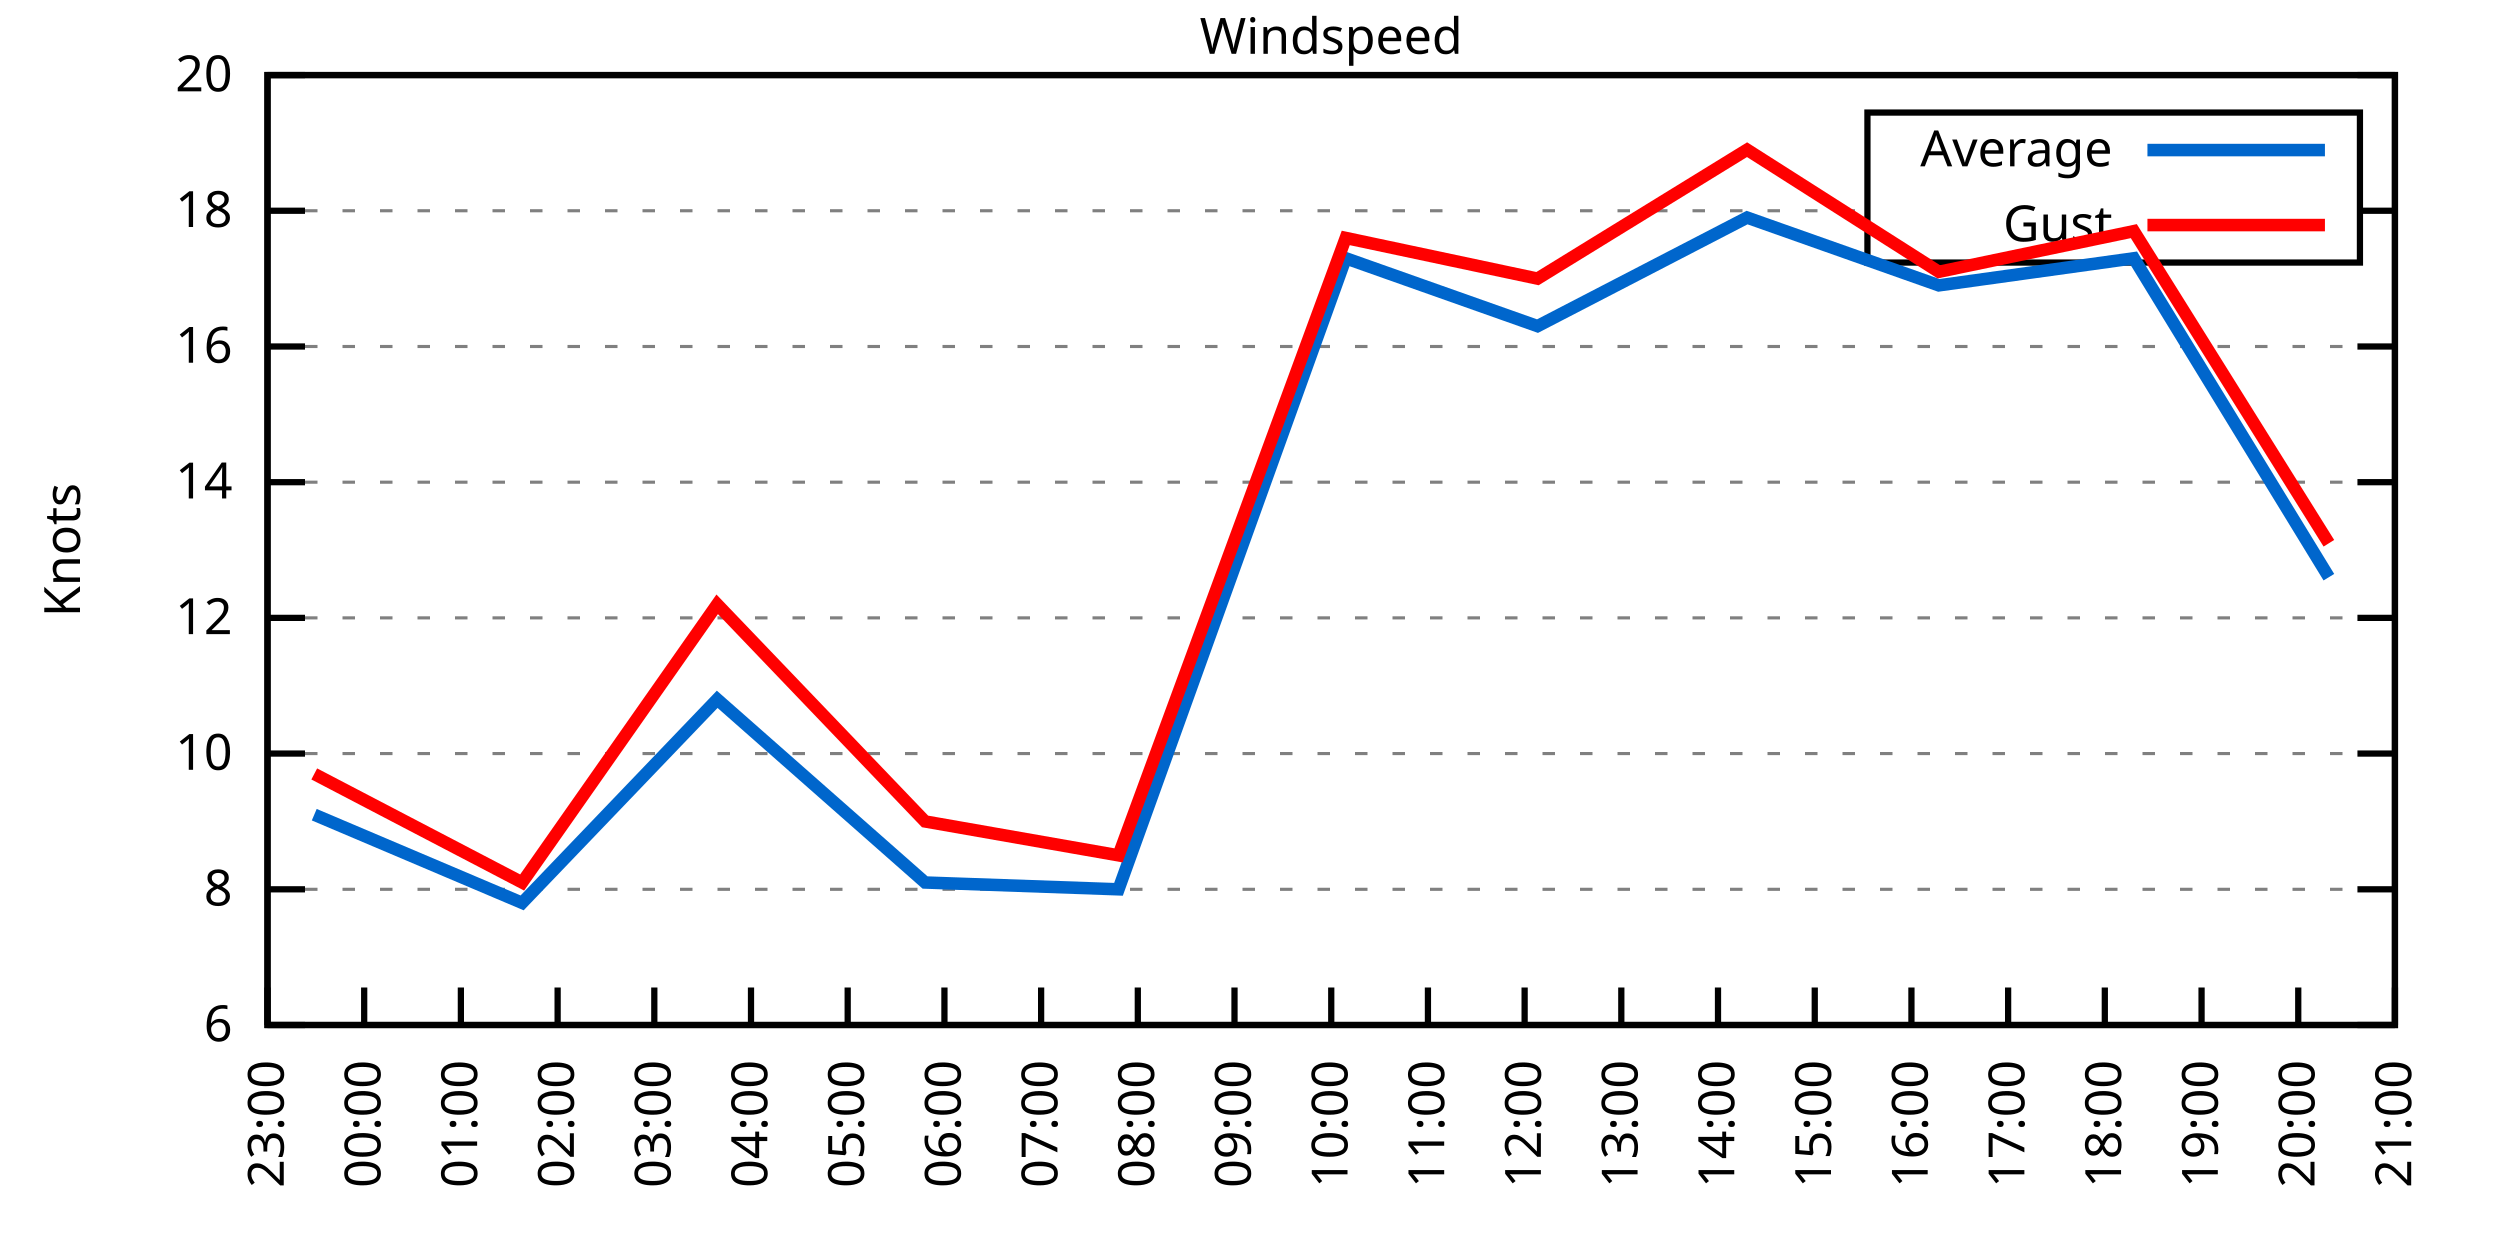
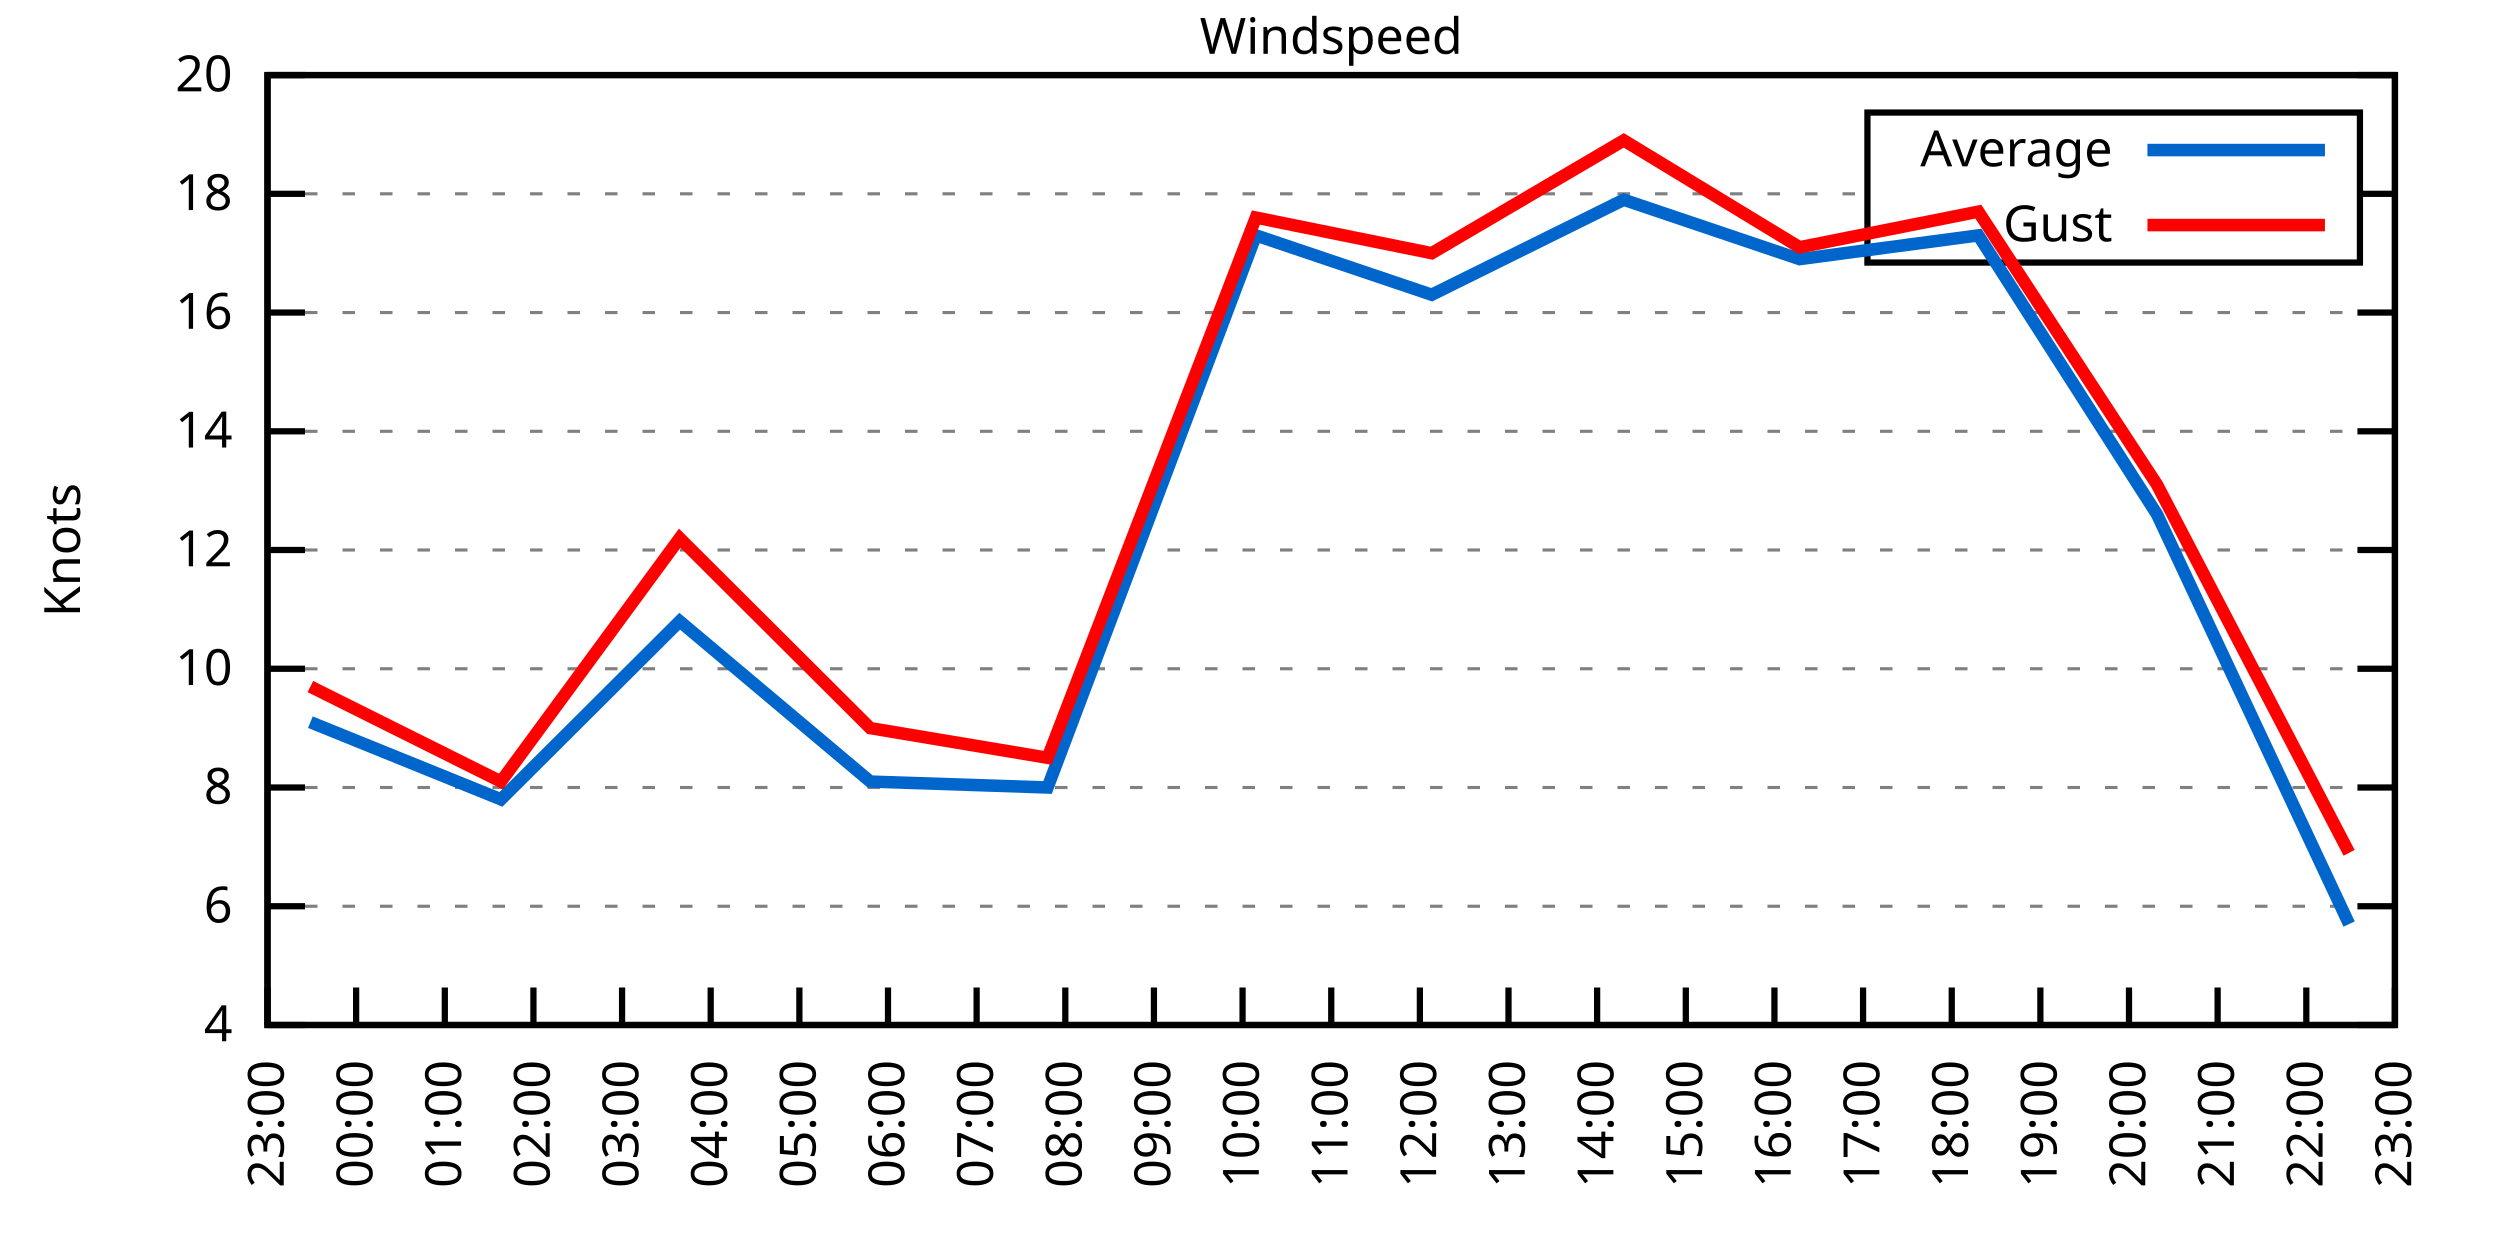
<svg xmlns="http://www.w3.org/2000/svg" xmlns:xlink="http://www.w3.org/1999/xlink" width="400" height="200" viewBox="0 0 400 200">
  <g id="gnuplot_canvas">
    <rect x="0" y="0" width="400" height="200" fill="none" />
    <defs>
      <circle id="gpDot" r="0.5" stroke-width="0.5" stroke="currentColor" />
      <path id="gpPt0" stroke-width="0.333" stroke="currentColor" d="M-1,0 h2 M0,-1 v2" />
      <path id="gpPt1" stroke-width="0.333" stroke="currentColor" d="M-1,-1 L1,1 M1,-1 L-1,1" />
      <path id="gpPt2" stroke-width="0.333" stroke="currentColor" d="M-1,0 L1,0 M0,-1 L0,1 M-1,-1 L1,1 M-1,1 L1,-1" />
      <rect id="gpPt3" stroke-width="0.333" stroke="currentColor" x="-1" y="-1" width="2" height="2" />
      <rect id="gpPt4" stroke-width="0.333" stroke="currentColor" fill="currentColor" x="-1" y="-1" width="2" height="2" />
      <circle id="gpPt5" stroke-width="0.333" stroke="currentColor" cx="0" cy="0" r="1" />
      <use xlink:href="#gpPt5" id="gpPt6" fill="currentColor" stroke="none" />
      <path id="gpPt7" stroke-width="0.333" stroke="currentColor" d="M0,-1.33 L-1.33,0.67 L1.33,0.67 z" />
      <use xlink:href="#gpPt7" id="gpPt8" fill="currentColor" stroke="none" />
      <use xlink:href="#gpPt7" id="gpPt9" stroke="currentColor" transform="rotate(180)" />
      <use xlink:href="#gpPt9" id="gpPt10" fill="currentColor" stroke="none" />
      <use xlink:href="#gpPt3" id="gpPt11" stroke="currentColor" transform="rotate(45)" />
      <use xlink:href="#gpPt11" id="gpPt12" fill="currentColor" stroke="none" />
      <path id="gpPt13" stroke-width="0.333" stroke="currentColor" d="M0,1.330 L1.265,0.411 L0.782,-1.067 L-0.782,-1.076 L-1.265,0.411 z" />
      <use xlink:href="#gpPt13" id="gpPt14" fill="currentColor" stroke="none" />
      <filter id="textbox" filterUnits="objectBoundingBox" x="0" y="0" height="1" width="1">
        <feFlood flood-color="white" flood-opacity="1" result="bgnd" />
        <feComposite in="SourceGraphic" in2="bgnd" operator="atop" />
      </filter>
      <filter id="greybox" filterUnits="objectBoundingBox" x="0" y="0" height="1" width="1">
        <feFlood flood-color="lightgrey" flood-opacity="1" result="grey" />
        <feComposite in="SourceGraphic" in2="grey" operator="atop" />
      </filter>
    </defs>
    <g fill="none" color="white" stroke="currentColor" stroke-width="1.00" stroke-linecap="butt" stroke-linejoin="miter">
</g>
    <g fill="none" color="black" stroke="currentColor" stroke-width="1.00" stroke-linecap="butt" stroke-linejoin="miter">
      <g stroke="none" shape-rendering="crispEdges">
        <polygon fill="rgb(255, 255, 255)" points="42.80,164.00 383.18,164.00 383.18,12.02 42.80,12.02 " />
      </g>
    </g>
    <g fill="none" color="black" stroke="currentColor" stroke-width="1.00" stroke-linecap="butt" stroke-linejoin="miter">
</g>
    <g fill="none" color="black" stroke="black" stroke-width="0.50" stroke-linecap="butt" stroke-linejoin="miter">
</g>
    <g fill="none" color="gray" stroke="currentColor" stroke-width="0.50" stroke-linecap="butt" stroke-linejoin="miter">
      <path stroke="gray" stroke-dasharray="2,4" class="gridline" d="M42.80,164.00 L383.19,164.00  " />
    </g>
    <g fill="none" color="gray" stroke="gray" stroke-width="1.00" stroke-linecap="butt" stroke-linejoin="miter">
</g>
    <g fill="none" color="black" stroke="currentColor" stroke-width="1.00" stroke-linecap="butt" stroke-linejoin="miter">
      <path stroke="black" d="M42.80,164.00 L48.80,164.00 M383.19,164.00 L377.19,164.00  " />
      <g transform="translate(37.20,166.60)" stroke="none" fill="black" font-family="Sans" font-size="8.00" text-anchor="end">
        <text>
+           <tspan font-family="Sans"> 4</tspan>
+         </text>
+       </g>
+     </g>
+     <g fill="none" color="black" stroke="currentColor" stroke-width="1.00" stroke-linecap="butt" stroke-linejoin="miter">
+ </g>
+     <g fill="none" color="black" stroke="black" stroke-width="0.50" stroke-linecap="butt" stroke-linejoin="miter">
+ </g>
+     <g fill="none" color="gray" stroke="currentColor" stroke-width="0.50" stroke-linecap="butt" stroke-linejoin="miter">
+       <path stroke="gray" stroke-dasharray="2,4" class="gridline" d="M42.80,145.00 L383.19,145.00  " />
+     </g>
+     <g fill="none" color="gray" stroke="gray" stroke-width="1.00" stroke-linecap="butt" stroke-linejoin="miter">
+ </g>
+     <g fill="none" color="black" stroke="currentColor" stroke-width="1.00" stroke-linecap="butt" stroke-linejoin="miter">
+       <path stroke="black" d="M42.80,145.00 L48.80,145.00 M383.19,145.00 L377.19,145.00  " />
+       <g transform="translate(37.20,147.60)" stroke="none" fill="black" font-family="Sans" font-size="8.00" text-anchor="end">
+         <text>
          <tspan font-family="Sans"> 6</tspan>
        </text>
      </g>
    </g>
    <g fill="none" color="black" stroke="currentColor" stroke-width="1.00" stroke-linecap="butt" stroke-linejoin="miter">
</g>
    <g fill="none" color="black" stroke="black" stroke-width="0.50" stroke-linecap="butt" stroke-linejoin="miter">
</g>
    <g fill="none" color="gray" stroke="currentColor" stroke-width="0.50" stroke-linecap="butt" stroke-linejoin="miter">
-       <path stroke="gray" stroke-dasharray="2,4" class="gridline" d="M42.80,142.29 L383.19,142.29  " />
-     </g>
-     <g fill="none" color="gray" stroke="gray" stroke-width="1.00" stroke-linecap="butt" stroke-linejoin="miter">
- </g>
-     <g fill="none" color="black" stroke="currentColor" stroke-width="1.00" stroke-linecap="butt" stroke-linejoin="miter">
-       <path stroke="black" d="M42.80,142.29 L48.80,142.29 M383.19,142.29 L377.19,142.29  " />
-       <g transform="translate(37.20,144.89)" stroke="none" fill="black" font-family="Sans" font-size="8.00" text-anchor="end">
+       <path stroke="gray" stroke-dasharray="2,4" class="gridline" d="M42.80,126.00 L383.19,126.00  " />
+     </g>
+     <g fill="none" color="gray" stroke="gray" stroke-width="1.00" stroke-linecap="butt" stroke-linejoin="miter">
+ </g>
+     <g fill="none" color="black" stroke="currentColor" stroke-width="1.00" stroke-linecap="butt" stroke-linejoin="miter">
+       <path stroke="black" d="M42.80,126.00 L48.80,126.00 M383.19,126.00 L377.19,126.00  " />
+       <g transform="translate(37.20,128.60)" stroke="none" fill="black" font-family="Sans" font-size="8.00" text-anchor="end">
        <text>
          <tspan font-family="Sans"> 8</tspan>
        </text>
      </g>
    </g>
    <g fill="none" color="black" stroke="currentColor" stroke-width="1.00" stroke-linecap="butt" stroke-linejoin="miter">
</g>
    <g fill="none" color="black" stroke="black" stroke-width="0.50" stroke-linecap="butt" stroke-linejoin="miter">
</g>
    <g fill="none" color="gray" stroke="currentColor" stroke-width="0.50" stroke-linecap="butt" stroke-linejoin="miter">
-       <path stroke="gray" stroke-dasharray="2,4" class="gridline" d="M42.80,120.57 L383.19,120.57  " />
-     </g>
-     <g fill="none" color="gray" stroke="gray" stroke-width="1.00" stroke-linecap="butt" stroke-linejoin="miter">
- </g>
-     <g fill="none" color="black" stroke="currentColor" stroke-width="1.00" stroke-linecap="butt" stroke-linejoin="miter">
-       <path stroke="black" d="M42.80,120.57 L48.80,120.57 M383.19,120.57 L377.19,120.57  " />
-       <g transform="translate(37.20,123.17)" stroke="none" fill="black" font-family="Sans" font-size="8.00" text-anchor="end">
+       <path stroke="gray" stroke-dasharray="2,4" class="gridline" d="M42.80,107.00 L383.19,107.00  " />
+     </g>
+     <g fill="none" color="gray" stroke="gray" stroke-width="1.00" stroke-linecap="butt" stroke-linejoin="miter">
+ </g>
+     <g fill="none" color="black" stroke="currentColor" stroke-width="1.00" stroke-linecap="butt" stroke-linejoin="miter">
+       <path stroke="black" d="M42.80,107.00 L48.80,107.00 M383.19,107.00 L377.19,107.00  " />
+       <g transform="translate(37.20,109.60)" stroke="none" fill="black" font-family="Sans" font-size="8.00" text-anchor="end">
        <text>
          <tspan font-family="Sans"> 10</tspan>
        </text>
      </g>
    </g>
    <g fill="none" color="black" stroke="currentColor" stroke-width="1.00" stroke-linecap="butt" stroke-linejoin="miter">
</g>
    <g fill="none" color="black" stroke="black" stroke-width="0.50" stroke-linecap="butt" stroke-linejoin="miter">
</g>
    <g fill="none" color="gray" stroke="currentColor" stroke-width="0.50" stroke-linecap="butt" stroke-linejoin="miter">
-       <path stroke="gray" stroke-dasharray="2,4" class="gridline" d="M42.80,98.86 L383.19,98.86  " />
-     </g>
-     <g fill="none" color="gray" stroke="gray" stroke-width="1.00" stroke-linecap="butt" stroke-linejoin="miter">
- </g>
-     <g fill="none" color="black" stroke="currentColor" stroke-width="1.00" stroke-linecap="butt" stroke-linejoin="miter">
-       <path stroke="black" d="M42.80,98.86 L48.80,98.86 M383.19,98.86 L377.19,98.86  " />
-       <g transform="translate(37.20,101.46)" stroke="none" fill="black" font-family="Sans" font-size="8.00" text-anchor="end">
+       <path stroke="gray" stroke-dasharray="2,4" class="gridline" d="M42.80,88.00 L383.19,88.00  " />
+     </g>
+     <g fill="none" color="gray" stroke="gray" stroke-width="1.00" stroke-linecap="butt" stroke-linejoin="miter">
+ </g>
+     <g fill="none" color="black" stroke="currentColor" stroke-width="1.00" stroke-linecap="butt" stroke-linejoin="miter">
+       <path stroke="black" d="M42.80,88.00 L48.80,88.00 M383.19,88.00 L377.19,88.00  " />
+       <g transform="translate(37.20,90.60)" stroke="none" fill="black" font-family="Sans" font-size="8.00" text-anchor="end">
        <text>
          <tspan font-family="Sans"> 12</tspan>
        </text>
      </g>
    </g>
    <g fill="none" color="black" stroke="currentColor" stroke-width="1.00" stroke-linecap="butt" stroke-linejoin="miter">
</g>
    <g fill="none" color="black" stroke="black" stroke-width="0.50" stroke-linecap="butt" stroke-linejoin="miter">
</g>
    <g fill="none" color="gray" stroke="currentColor" stroke-width="0.50" stroke-linecap="butt" stroke-linejoin="miter">
-       <path stroke="gray" stroke-dasharray="2,4" class="gridline" d="M42.80,77.15 L383.19,77.15  " />
-     </g>
-     <g fill="none" color="gray" stroke="gray" stroke-width="1.00" stroke-linecap="butt" stroke-linejoin="miter">
- </g>
-     <g fill="none" color="black" stroke="currentColor" stroke-width="1.00" stroke-linecap="butt" stroke-linejoin="miter">
-       <path stroke="black" d="M42.80,77.15 L48.80,77.15 M383.19,77.15 L377.19,77.15  " />
-       <g transform="translate(37.20,79.75)" stroke="none" fill="black" font-family="Sans" font-size="8.00" text-anchor="end">
+       <path stroke="gray" stroke-dasharray="2,4" class="gridline" d="M42.80,69.01 L383.19,69.01  " />
+     </g>
+     <g fill="none" color="gray" stroke="gray" stroke-width="1.00" stroke-linecap="butt" stroke-linejoin="miter">
+ </g>
+     <g fill="none" color="black" stroke="currentColor" stroke-width="1.00" stroke-linecap="butt" stroke-linejoin="miter">
+       <path stroke="black" d="M42.80,69.01 L48.80,69.01 M383.19,69.01 L377.19,69.01  " />
+       <g transform="translate(37.20,71.61)" stroke="none" fill="black" font-family="Sans" font-size="8.00" text-anchor="end">
        <text>
          <tspan font-family="Sans"> 14</tspan>
        </text>
      </g>
    </g>
    <g fill="none" color="black" stroke="currentColor" stroke-width="1.00" stroke-linecap="butt" stroke-linejoin="miter">
</g>
    <g fill="none" color="black" stroke="black" stroke-width="0.50" stroke-linecap="butt" stroke-linejoin="miter">
</g>
    <g fill="none" color="gray" stroke="currentColor" stroke-width="0.50" stroke-linecap="butt" stroke-linejoin="miter">
-       <path stroke="gray" stroke-dasharray="2,4" class="gridline" d="M42.80,55.44 L383.19,55.44  " />
-     </g>
-     <g fill="none" color="gray" stroke="gray" stroke-width="1.00" stroke-linecap="butt" stroke-linejoin="miter">
- </g>
-     <g fill="none" color="black" stroke="currentColor" stroke-width="1.00" stroke-linecap="butt" stroke-linejoin="miter">
-       <path stroke="black" d="M42.80,55.44 L48.80,55.44 M383.19,55.44 L377.19,55.44  " />
-       <g transform="translate(37.20,58.04)" stroke="none" fill="black" font-family="Sans" font-size="8.00" text-anchor="end">
+       <path stroke="gray" stroke-dasharray="2,4" class="gridline" d="M42.80,50.01 L383.19,50.01  " />
+     </g>
+     <g fill="none" color="gray" stroke="gray" stroke-width="1.00" stroke-linecap="butt" stroke-linejoin="miter">
+ </g>
+     <g fill="none" color="black" stroke="currentColor" stroke-width="1.00" stroke-linecap="butt" stroke-linejoin="miter">
+       <path stroke="black" d="M42.80,50.01 L48.80,50.01 M383.19,50.01 L377.19,50.01  " />
+       <g transform="translate(37.20,52.61)" stroke="none" fill="black" font-family="Sans" font-size="8.00" text-anchor="end">
        <text>
          <tspan font-family="Sans"> 16</tspan>
        </text>
      </g>
    </g>
    <g fill="none" color="black" stroke="currentColor" stroke-width="1.00" stroke-linecap="butt" stroke-linejoin="miter">
</g>
    <g fill="none" color="black" stroke="black" stroke-width="0.50" stroke-linecap="butt" stroke-linejoin="miter">
</g>
    <g fill="none" color="gray" stroke="currentColor" stroke-width="0.50" stroke-linecap="butt" stroke-linejoin="miter">
-       <path stroke="gray" stroke-dasharray="2,4" class="gridline" d="M42.80,33.72 L298.79,33.72 M377.59,33.72 L383.19,33.72  " />
-     </g>
-     <g fill="none" color="gray" stroke="gray" stroke-width="1.00" stroke-linecap="butt" stroke-linejoin="miter">
- </g>
-     <g fill="none" color="black" stroke="currentColor" stroke-width="1.00" stroke-linecap="butt" stroke-linejoin="miter">
-       <path stroke="black" d="M42.80,33.72 L48.80,33.72 M383.19,33.72 L377.19,33.72  " />
-       <g transform="translate(37.20,36.32)" stroke="none" fill="black" font-family="Sans" font-size="8.00" text-anchor="end">
+       <path stroke="gray" stroke-dasharray="2,4" class="gridline" d="M42.80,31.01 L298.79,31.01 M377.59,31.01 L383.19,31.01  " />
+     </g>
+     <g fill="none" color="gray" stroke="gray" stroke-width="1.00" stroke-linecap="butt" stroke-linejoin="miter">
+ </g>
+     <g fill="none" color="black" stroke="currentColor" stroke-width="1.00" stroke-linecap="butt" stroke-linejoin="miter">
+       <path stroke="black" d="M42.80,31.01 L48.80,31.01 M383.19,31.01 L377.19,31.01  " />
+       <g transform="translate(37.20,33.61)" stroke="none" fill="black" font-family="Sans" font-size="8.00" text-anchor="end">
        <text>
          <tspan font-family="Sans"> 18</tspan>
        </text>
      </g>
    </g>
    <g fill="none" color="black" stroke="currentColor" stroke-width="1.00" stroke-linecap="butt" stroke-linejoin="miter">
</g>
    <g fill="none" color="black" stroke="black" stroke-width="0.50" stroke-linecap="butt" stroke-linejoin="miter">
</g>
    <g fill="none" color="gray" stroke="currentColor" stroke-width="0.50" stroke-linecap="butt" stroke-linejoin="miter">
      <path stroke="gray" stroke-dasharray="2,4" class="gridline" d="M42.80,12.01 L383.19,12.01  " />
    </g>
    <g fill="none" color="gray" stroke="gray" stroke-width="1.00" stroke-linecap="butt" stroke-linejoin="miter">
</g>
    <g fill="none" color="black" stroke="currentColor" stroke-width="1.00" stroke-linecap="butt" stroke-linejoin="miter">
      <path stroke="black" d="M42.80,12.01 L48.80,12.01 M383.19,12.01 L377.19,12.01  " />
      <g transform="translate(37.20,14.61)" stroke="none" fill="black" font-family="Sans" font-size="8.00" text-anchor="end">
        <text>
          <tspan font-family="Sans"> 20</tspan>
        </text>
      </g>
    </g>
    <g fill="none" color="black" stroke="currentColor" stroke-width="1.00" stroke-linecap="butt" stroke-linejoin="miter">
      <path stroke="black" d="M42.80,164.00 L42.80,158.00  " />
      <g transform="translate(45.40,169.60) rotate(270.00)" stroke="none" fill="black" font-family="Sans" font-size="8.00" text-anchor="end">
        <text>
          <tspan font-family="Sans">23:00</tspan>
        </text>
      </g>
    </g>
    <g fill="none" color="black" stroke="currentColor" stroke-width="1.00" stroke-linecap="butt" stroke-linejoin="miter">
-       <path stroke="black" d="M58.27,164.00 L58.27,158.00  " />
-       <g transform="translate(60.87,169.60) rotate(270.00)" stroke="none" fill="black" font-family="Sans" font-size="8.00" text-anchor="end">
+       <path stroke="black" d="M56.98,164.00 L56.98,158.00  " />
+       <g transform="translate(59.58,169.60) rotate(270.00)" stroke="none" fill="black" font-family="Sans" font-size="8.00" text-anchor="end">
        <text>
          <tspan font-family="Sans">00:00</tspan>
        </text>
      </g>
    </g>
    <g fill="none" color="black" stroke="currentColor" stroke-width="1.00" stroke-linecap="butt" stroke-linejoin="miter">
-       <path stroke="black" d="M73.74,164.00 L73.74,158.00  " />
-       <g transform="translate(76.34,169.60) rotate(270.00)" stroke="none" fill="black" font-family="Sans" font-size="8.00" text-anchor="end">
+       <path stroke="black" d="M71.17,164.00 L71.17,158.00  " />
+       <g transform="translate(73.77,169.60) rotate(270.00)" stroke="none" fill="black" font-family="Sans" font-size="8.00" text-anchor="end">
        <text>
          <tspan font-family="Sans">01:00</tspan>
        </text>
      </g>
    </g>
    <g fill="none" color="black" stroke="currentColor" stroke-width="1.00" stroke-linecap="butt" stroke-linejoin="miter">
-       <path stroke="black" d="M89.22,164.00 L89.22,158.00  " />
-       <g transform="translate(91.82,169.60) rotate(270.00)" stroke="none" fill="black" font-family="Sans" font-size="8.00" text-anchor="end">
+       <path stroke="black" d="M85.35,164.00 L85.35,158.00  " />
+       <g transform="translate(87.95,169.60) rotate(270.00)" stroke="none" fill="black" font-family="Sans" font-size="8.00" text-anchor="end">
        <text>
          <tspan font-family="Sans">02:00</tspan>
        </text>
      </g>
    </g>
    <g fill="none" color="black" stroke="currentColor" stroke-width="1.00" stroke-linecap="butt" stroke-linejoin="miter">
-       <path stroke="black" d="M104.69,164.00 L104.69,158.00  " />
-       <g transform="translate(107.29,169.60) rotate(270.00)" stroke="none" fill="black" font-family="Sans" font-size="8.00" text-anchor="end">
+       <path stroke="black" d="M99.53,164.00 L99.53,158.00  " />
+       <g transform="translate(102.13,169.60) rotate(270.00)" stroke="none" fill="black" font-family="Sans" font-size="8.00" text-anchor="end">
        <text>
          <tspan font-family="Sans">03:00</tspan>
        </text>
      </g>
    </g>
    <g fill="none" color="black" stroke="currentColor" stroke-width="1.00" stroke-linecap="butt" stroke-linejoin="miter">
-       <path stroke="black" d="M120.16,164.00 L120.16,158.00  " />
-       <g transform="translate(122.76,169.60) rotate(270.00)" stroke="none" fill="black" font-family="Sans" font-size="8.00" text-anchor="end">
+       <path stroke="black" d="M113.71,164.00 L113.71,158.00  " />
+       <g transform="translate(116.31,169.60) rotate(270.00)" stroke="none" fill="black" font-family="Sans" font-size="8.00" text-anchor="end">
        <text>
          <tspan font-family="Sans">04:00</tspan>
        </text>
      </g>
    </g>
    <g fill="none" color="black" stroke="currentColor" stroke-width="1.00" stroke-linecap="butt" stroke-linejoin="miter">
-       <path stroke="black" d="M135.63,164.00 L135.63,158.00  " />
-       <g transform="translate(138.23,169.60) rotate(270.00)" stroke="none" fill="black" font-family="Sans" font-size="8.00" text-anchor="end">
+       <path stroke="black" d="M127.90,164.00 L127.90,158.00  " />
+       <g transform="translate(130.50,169.60) rotate(270.00)" stroke="none" fill="black" font-family="Sans" font-size="8.00" text-anchor="end">
        <text>
          <tspan font-family="Sans">05:00</tspan>
        </text>
      </g>
    </g>
    <g fill="none" color="black" stroke="currentColor" stroke-width="1.00" stroke-linecap="butt" stroke-linejoin="miter">
-       <path stroke="black" d="M151.11,164.00 L151.11,158.00  " />
-       <g transform="translate(153.71,169.60) rotate(270.00)" stroke="none" fill="black" font-family="Sans" font-size="8.00" text-anchor="end">
+       <path stroke="black" d="M142.08,164.00 L142.08,158.00  " />
+       <g transform="translate(144.68,169.60) rotate(270.00)" stroke="none" fill="black" font-family="Sans" font-size="8.00" text-anchor="end">
        <text>
          <tspan font-family="Sans">06:00</tspan>
        </text>
      </g>
    </g>
    <g fill="none" color="black" stroke="currentColor" stroke-width="1.00" stroke-linecap="butt" stroke-linejoin="miter">
-       <path stroke="black" d="M166.58,164.00 L166.58,158.00  " />
-       <g transform="translate(169.18,169.60) rotate(270.00)" stroke="none" fill="black" font-family="Sans" font-size="8.00" text-anchor="end">
+       <path stroke="black" d="M156.26,164.00 L156.26,158.00  " />
+       <g transform="translate(158.86,169.60) rotate(270.00)" stroke="none" fill="black" font-family="Sans" font-size="8.00" text-anchor="end">
        <text>
          <tspan font-family="Sans">07:00</tspan>
        </text>
      </g>
    </g>
    <g fill="none" color="black" stroke="currentColor" stroke-width="1.00" stroke-linecap="butt" stroke-linejoin="miter">
-       <path stroke="black" d="M182.05,164.00 L182.05,158.00  " />
-       <g transform="translate(184.65,169.60) rotate(270.00)" stroke="none" fill="black" font-family="Sans" font-size="8.00" text-anchor="end">
+       <path stroke="black" d="M170.45,164.00 L170.45,158.00  " />
+       <g transform="translate(173.05,169.60) rotate(270.00)" stroke="none" fill="black" font-family="Sans" font-size="8.00" text-anchor="end">
        <text>
          <tspan font-family="Sans">08:00</tspan>
        </text>
      </g>
    </g>
    <g fill="none" color="black" stroke="currentColor" stroke-width="1.00" stroke-linecap="butt" stroke-linejoin="miter">
-       <path stroke="black" d="M197.52,164.00 L197.52,158.00  " />
-       <g transform="translate(200.12,169.60) rotate(270.00)" stroke="none" fill="black" font-family="Sans" font-size="8.00" text-anchor="end">
+       <path stroke="black" d="M184.63,164.00 L184.63,158.00  " />
+       <g transform="translate(187.23,169.60) rotate(270.00)" stroke="none" fill="black" font-family="Sans" font-size="8.00" text-anchor="end">
        <text>
          <tspan font-family="Sans">09:00</tspan>
+         </text>
+       </g>
+     </g>
+     <g fill="none" color="black" stroke="currentColor" stroke-width="1.00" stroke-linecap="butt" stroke-linejoin="miter">
+       <path stroke="black" d="M198.81,164.00 L198.81,158.00  " />
+       <g transform="translate(201.41,169.60) rotate(270.00)" stroke="none" fill="black" font-family="Sans" font-size="8.00" text-anchor="end">
+         <text>
+           <tspan font-family="Sans">10:00</tspan>
        </text>
      </g>
    </g>
    <g fill="none" color="black" stroke="currentColor" stroke-width="1.00" stroke-linecap="butt" stroke-linejoin="miter">
      <path stroke="black" d="M213.00,164.00 L213.00,158.00  " />
      <g transform="translate(215.60,169.60) rotate(270.00)" stroke="none" fill="black" font-family="Sans" font-size="8.00" text-anchor="end">
        <text>
-           <tspan font-family="Sans">10:00</tspan>
-         </text>
-       </g>
-     </g>
-     <g fill="none" color="black" stroke="currentColor" stroke-width="1.00" stroke-linecap="butt" stroke-linejoin="miter">
-       <path stroke="black" d="M228.47,164.00 L228.47,158.00  " />
-       <g transform="translate(231.07,169.60) rotate(270.00)" stroke="none" fill="black" font-family="Sans" font-size="8.00" text-anchor="end">
-         <text>
          <tspan font-family="Sans">11:00</tspan>
        </text>
      </g>
    </g>
    <g fill="none" color="black" stroke="currentColor" stroke-width="1.00" stroke-linecap="butt" stroke-linejoin="miter">
-       <path stroke="black" d="M243.94,164.00 L243.94,158.00  " />
-       <g transform="translate(246.54,169.60) rotate(270.00)" stroke="none" fill="black" font-family="Sans" font-size="8.00" text-anchor="end">
+       <path stroke="black" d="M227.18,164.00 L227.18,158.00  " />
+       <g transform="translate(229.78,169.60) rotate(270.00)" stroke="none" fill="black" font-family="Sans" font-size="8.00" text-anchor="end">
        <text>
          <tspan font-family="Sans">12:00</tspan>
        </text>
      </g>
    </g>
    <g fill="none" color="black" stroke="currentColor" stroke-width="1.00" stroke-linecap="butt" stroke-linejoin="miter">
-       <path stroke="black" d="M259.41,164.00 L259.41,158.00  " />
-       <g transform="translate(262.01,169.60) rotate(270.00)" stroke="none" fill="black" font-family="Sans" font-size="8.00" text-anchor="end">
+       <path stroke="black" d="M241.36,164.00 L241.36,158.00  " />
+       <g transform="translate(243.96,169.60) rotate(270.00)" stroke="none" fill="black" font-family="Sans" font-size="8.00" text-anchor="end">
        <text>
          <tspan font-family="Sans">13:00</tspan>
        </text>
      </g>
    </g>
    <g fill="none" color="black" stroke="currentColor" stroke-width="1.00" stroke-linecap="butt" stroke-linejoin="miter">
-       <path stroke="black" d="M274.88,164.00 L274.88,158.00  " />
-       <g transform="translate(277.48,169.60) rotate(270.00)" stroke="none" fill="black" font-family="Sans" font-size="8.00" text-anchor="end">
+       <path stroke="black" d="M255.54,164.00 L255.54,158.00  " />
+       <g transform="translate(258.14,169.60) rotate(270.00)" stroke="none" fill="black" font-family="Sans" font-size="8.00" text-anchor="end">
        <text>
          <tspan font-family="Sans">14:00</tspan>
        </text>
      </g>
    </g>
    <g fill="none" color="black" stroke="currentColor" stroke-width="1.00" stroke-linecap="butt" stroke-linejoin="miter">
-       <path stroke="black" d="M290.36,164.00 L290.36,158.00  " />
-       <g transform="translate(292.96,169.60) rotate(270.00)" stroke="none" fill="black" font-family="Sans" font-size="8.00" text-anchor="end">
+       <path stroke="black" d="M269.73,164.00 L269.73,158.00  " />
+       <g transform="translate(272.33,169.60) rotate(270.00)" stroke="none" fill="black" font-family="Sans" font-size="8.00" text-anchor="end">
        <text>
          <tspan font-family="Sans">15:00</tspan>
        </text>
      </g>
    </g>
    <g fill="none" color="black" stroke="currentColor" stroke-width="1.00" stroke-linecap="butt" stroke-linejoin="miter">
-       <path stroke="black" d="M305.83,164.00 L305.83,158.00  " />
-       <g transform="translate(308.43,169.60) rotate(270.00)" stroke="none" fill="black" font-family="Sans" font-size="8.00" text-anchor="end">
+       <path stroke="black" d="M283.91,164.00 L283.91,158.00  " />
+       <g transform="translate(286.51,169.60) rotate(270.00)" stroke="none" fill="black" font-family="Sans" font-size="8.00" text-anchor="end">
        <text>
          <tspan font-family="Sans">16:00</tspan>
        </text>
      </g>
    </g>
    <g fill="none" color="black" stroke="currentColor" stroke-width="1.00" stroke-linecap="butt" stroke-linejoin="miter">
-       <path stroke="black" d="M321.30,164.00 L321.30,158.00  " />
-       <g transform="translate(323.90,169.60) rotate(270.00)" stroke="none" fill="black" font-family="Sans" font-size="8.00" text-anchor="end">
+       <path stroke="black" d="M298.09,164.00 L298.09,158.00  " />
+       <g transform="translate(300.69,169.60) rotate(270.00)" stroke="none" fill="black" font-family="Sans" font-size="8.00" text-anchor="end">
        <text>
          <tspan font-family="Sans">17:00</tspan>
        </text>
      </g>
    </g>
    <g fill="none" color="black" stroke="currentColor" stroke-width="1.00" stroke-linecap="butt" stroke-linejoin="miter">
-       <path stroke="black" d="M336.77,164.00 L336.77,158.00  " />
-       <g transform="translate(339.37,169.60) rotate(270.00)" stroke="none" fill="black" font-family="Sans" font-size="8.00" text-anchor="end">
+       <path stroke="black" d="M312.28,164.00 L312.28,158.00  " />
+       <g transform="translate(314.88,169.60) rotate(270.00)" stroke="none" fill="black" font-family="Sans" font-size="8.00" text-anchor="end">
        <text>
          <tspan font-family="Sans">18:00</tspan>
        </text>
      </g>
    </g>
    <g fill="none" color="black" stroke="currentColor" stroke-width="1.00" stroke-linecap="butt" stroke-linejoin="miter">
-       <path stroke="black" d="M352.25,164.00 L352.25,158.00  " />
-       <g transform="translate(354.85,169.60) rotate(270.00)" stroke="none" fill="black" font-family="Sans" font-size="8.00" text-anchor="end">
+       <path stroke="black" d="M326.46,164.00 L326.46,158.00  " />
+       <g transform="translate(329.06,169.60) rotate(270.00)" stroke="none" fill="black" font-family="Sans" font-size="8.00" text-anchor="end">
        <text>
          <tspan font-family="Sans">19:00</tspan>
        </text>
      </g>
    </g>
    <g fill="none" color="black" stroke="currentColor" stroke-width="1.00" stroke-linecap="butt" stroke-linejoin="miter">
-       <path stroke="black" d="M367.72,164.00 L367.72,158.00  " />
-       <g transform="translate(370.32,169.60) rotate(270.00)" stroke="none" fill="black" font-family="Sans" font-size="8.00" text-anchor="end">
+       <path stroke="black" d="M340.64,164.00 L340.64,158.00  " />
+       <g transform="translate(343.24,169.60) rotate(270.00)" stroke="none" fill="black" font-family="Sans" font-size="8.00" text-anchor="end">
        <text>
          <tspan font-family="Sans">20:00</tspan>
+         </text>
+       </g>
+     </g>
+     <g fill="none" color="black" stroke="currentColor" stroke-width="1.00" stroke-linecap="butt" stroke-linejoin="miter">
+       <path stroke="black" d="M354.82,164.00 L354.82,158.00  " />
+       <g transform="translate(357.42,169.60) rotate(270.00)" stroke="none" fill="black" font-family="Sans" font-size="8.00" text-anchor="end">
+         <text>
+           <tspan font-family="Sans">21:00</tspan>
+         </text>
+       </g>
+     </g>
+     <g fill="none" color="black" stroke="currentColor" stroke-width="1.00" stroke-linecap="butt" stroke-linejoin="miter">
+       <path stroke="black" d="M369.01,164.00 L369.01,158.00  " />
+       <g transform="translate(371.61,169.60) rotate(270.00)" stroke="none" fill="black" font-family="Sans" font-size="8.00" text-anchor="end">
+         <text>
+           <tspan font-family="Sans">22:00</tspan>
        </text>
      </g>
    </g>
    <g fill="none" color="black" stroke="currentColor" stroke-width="1.00" stroke-linecap="butt" stroke-linejoin="miter">
      <path stroke="black" d="M383.19,164.00 L383.19,158.00  " />
      <g transform="translate(385.79,169.60) rotate(270.00)" stroke="none" fill="black" font-family="Sans" font-size="8.00" text-anchor="end">
        <text>
-           <tspan font-family="Sans">21:00</tspan>
+           <tspan font-family="Sans">23:00</tspan>
        </text>
      </g>
    </g>
    <g fill="none" color="black" stroke="currentColor" stroke-width="1.00" stroke-linecap="butt" stroke-linejoin="miter">
</g>
    <g fill="none" color="black" stroke="currentColor" stroke-width="1.00" stroke-linecap="butt" stroke-linejoin="miter">
      <path stroke="black" d="M42.80,12.01 L42.80,164.00 L383.19,164.00 L383.19,12.01 L42.80,12.01 Z  " />
    </g>
    <g fill="none" color="black" stroke="currentColor" stroke-width="1.00" stroke-linecap="butt" stroke-linejoin="miter">
</g>
    <g fill="none" color="black" stroke="currentColor" stroke-width="1.00" stroke-linecap="butt" stroke-linejoin="miter">
      <path stroke="black" d="M298.79,42.01 L298.79,18.01 L377.59,18.01 L377.59,42.01 L298.79,42.01 Z  " />
    </g>
    <g id="Windspeed_plot_1">
      <g fill="none" color="white" stroke="black" stroke-width="2.00" stroke-linecap="butt" stroke-linejoin="miter">
</g>
      <g fill="none" color="black" stroke="currentColor" stroke-width="2.00" stroke-linecap="butt" stroke-linejoin="miter">
        <g transform="translate(337.99,26.61)" stroke="none" fill="black" font-family="Sans" font-size="8.00" text-anchor="end">
          <text>
            <tspan font-family="Sans">Average</tspan>
          </text>
        </g>
      </g>
      <g fill="none" color="black" stroke="currentColor" stroke-width="2.00" stroke-linecap="butt" stroke-linejoin="miter">
-         <path stroke="rgb(  0, 102, 204)" d="M343.59,24.01 L371.99,24.01 M50.28,130.35 L83.54,144.46 L114.75,111.89 L148.01,141.20 L178.96,142.29 L215.32,41.32   L246.00,52.18 L279.53,34.81 L310.21,45.66 L341.41,41.32 L372.62,92.35  " />
+         <path stroke="rgb(  0, 102, 204)" d="M343.59,24.01 L371.99,24.01 M49.66,115.55 L80.15,127.90 L108.75,99.40 L139.24,125.05 L167.61,126.00 L200.94,37.66   L229.07,47.16 L259.80,31.96 L287.93,41.46 L316.53,37.66 L345.13,82.31 L375.86,147.85  " />
      </g>
    </g>
    <g id="Windspeed_plot_2">
      <g fill="none" color="black" stroke="currentColor" stroke-width="2.00" stroke-linecap="butt" stroke-linejoin="miter">
        <g transform="translate(337.99,38.61)" stroke="none" fill="black" font-family="Sans" font-size="8.00" text-anchor="end">
          <text>
            <tspan font-family="Sans">Gust</tspan>
          </text>
        </g>
      </g>
      <g fill="none" color="black" stroke="currentColor" stroke-width="2.00" stroke-linecap="butt" stroke-linejoin="miter">
-         <path stroke="rgb(255,   0,   0)" d="M343.59,36.01 L371.99,36.01 M50.28,123.83 L83.54,141.20 L114.75,96.69 L148.01,131.43 L178.96,136.86 L215.32,38.07   L246.00,44.58 L279.53,23.95 L310.21,43.49 L341.41,36.98 L372.62,86.92  " />
+         <path stroke="rgb(255,   0,   0)" d="M343.59,36.01 L371.99,36.01 M49.66,109.85 L80.15,125.05 L108.75,86.11 L139.24,116.50 L167.61,121.25 L200.94,34.81   L229.07,40.51 L259.80,22.46 L287.93,39.56 L316.53,33.86 L345.13,77.56 L375.86,136.45  " />
      </g>
    </g>
    <g fill="none" color="black" stroke="currentColor" stroke-width="2.00" stroke-linecap="butt" stroke-linejoin="miter">
</g>
    <g fill="none" color="black" stroke="black" stroke-width="1.00" stroke-linecap="butt" stroke-linejoin="miter">
</g>
    <g fill="none" color="black" stroke="currentColor" stroke-width="1.00" stroke-linecap="butt" stroke-linejoin="miter">
      <path stroke="black" d="M42.80,12.01 L42.80,164.00 L383.19,164.00 L383.19,12.01 L42.80,12.01 Z  " />
      <g transform="translate(12.80,88.01) rotate(270.00)" stroke="none" fill="black" font-family="Sans" font-size="8.00" text-anchor="middle">
        <text>
          <tspan font-family="Sans">Knots</tspan>
        </text>
      </g>
    </g>
    <g fill="none" color="black" stroke="currentColor" stroke-width="1.00" stroke-linecap="butt" stroke-linejoin="miter">
</g>
    <g fill="none" color="black" stroke="currentColor" stroke-width="1.00" stroke-linecap="butt" stroke-linejoin="miter">
      <g transform="translate(212.99,8.61)" stroke="none" fill="black" font-family="Sans" font-size="8.00" text-anchor="middle">
        <text>
          <tspan font-family="Sans">Windspeed</tspan>
        </text>
      </g>
    </g>
    <g fill="none" color="black" stroke="currentColor" stroke-width="1.00" stroke-linecap="butt" stroke-linejoin="miter">
</g>
  </g>
</svg>
